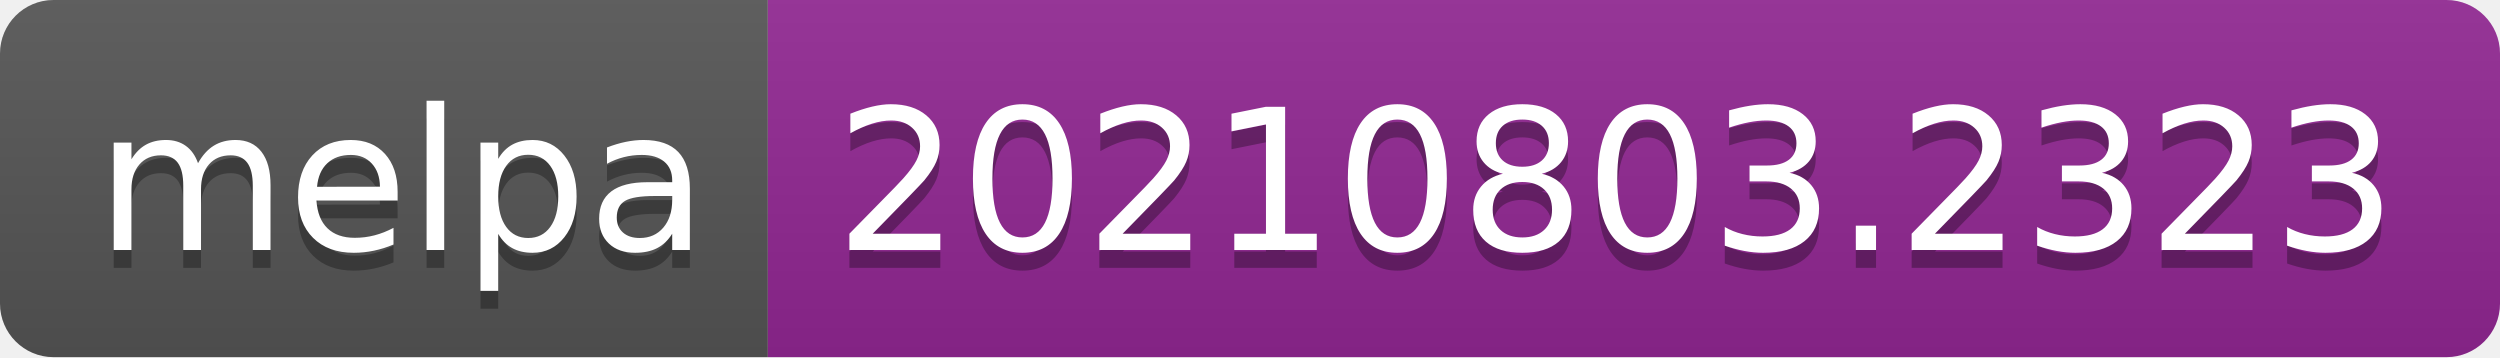
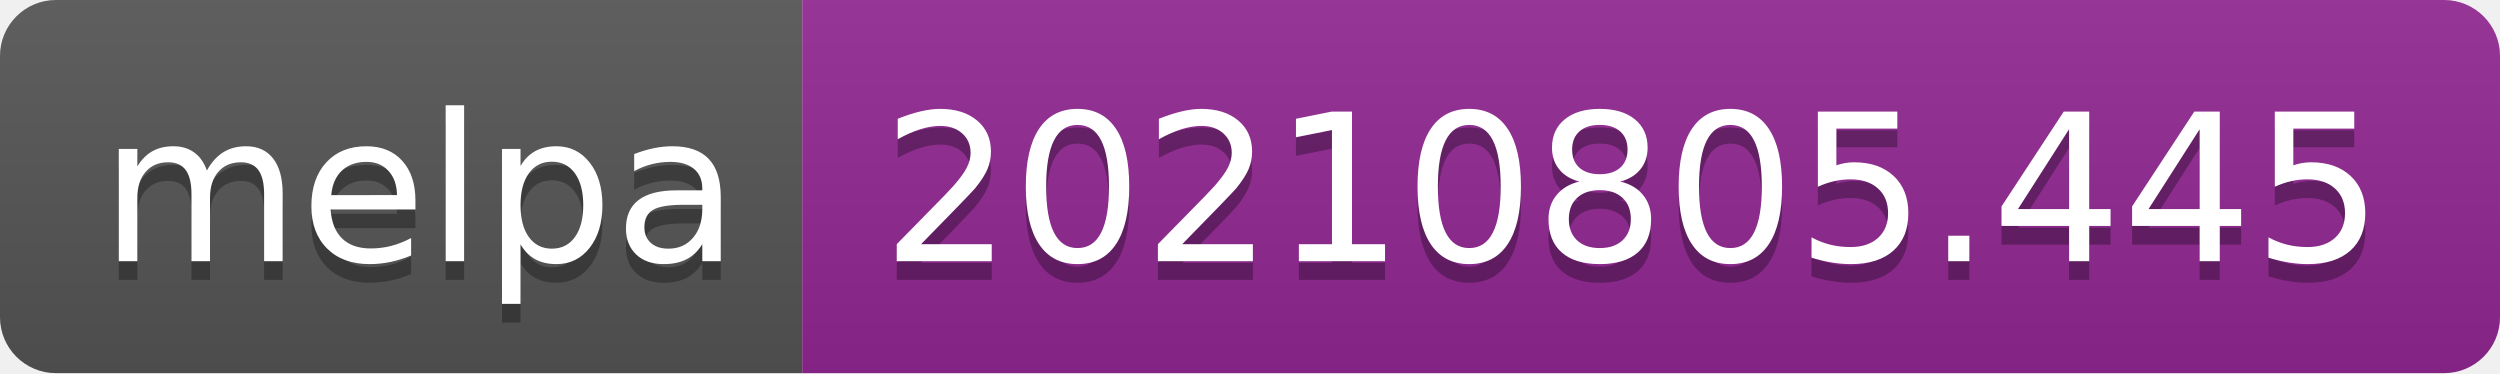
- <svg xmlns="http://www.w3.org/2000/svg" width="140" height="20" role="img" aria-label="melpa: 20210803.2323">
+ <svg xmlns="http://www.w3.org/2000/svg" width="134" height="20" role="img" aria-label="melpa: 20210805.445">
  <linearGradient id="s" x2="0" y2="100%">
    <stop offset="0" stop-color="#bbb" stop-opacity=".1" />
    <stop offset="1" stop-opacity=".1" />
  </linearGradient>
  <clipPath id="r">
-     <rect width="140" height="20" rx="3" fill="#fff" />
+     <rect width="134" height="20" rx="3" fill="#fff" />
  </clipPath>
  <g clip-path="url(#r)">
    <rect width="43" height="20" fill="#555" />
-     <rect x="43" width="97" height="20" fill="#922793" />
-     <rect width="140" height="20" fill="url(#s)" />
+     <rect x="43" width="91" height="20" fill="#922793" />
+     <rect width="134" height="20" fill="url(#s)" />
  </g>
  <g fill="#fff" text-anchor="middle" font-family="Verdana,Geneva,DejaVu Sans,sans-serif" text-rendering="geometricPrecision" font-size="110">
    <text aria-hidden="true" x="225" y="150" fill="#010101" fill-opacity=".3" transform="scale(.1)" textLength="330">melpa</text>
    <text x="225" y="140" transform="scale(.1)" fill="#fff" textLength="330">melpa</text>
-     <text aria-hidden="true" x="905" y="150" fill="#010101" fill-opacity=".3" transform="scale(.1)" textLength="870">20210803.2323</text>
-     <text x="905" y="140" transform="scale(.1)" fill="#fff" textLength="870">20210803.2323</text>
+     <text aria-hidden="true" x="875" y="150" fill="#010101" fill-opacity=".3" transform="scale(.1)" textLength="810">20210805.445</text>
+     <text x="875" y="140" transform="scale(.1)" fill="#fff" textLength="810">20210805.445</text>
  </g>
</svg>
